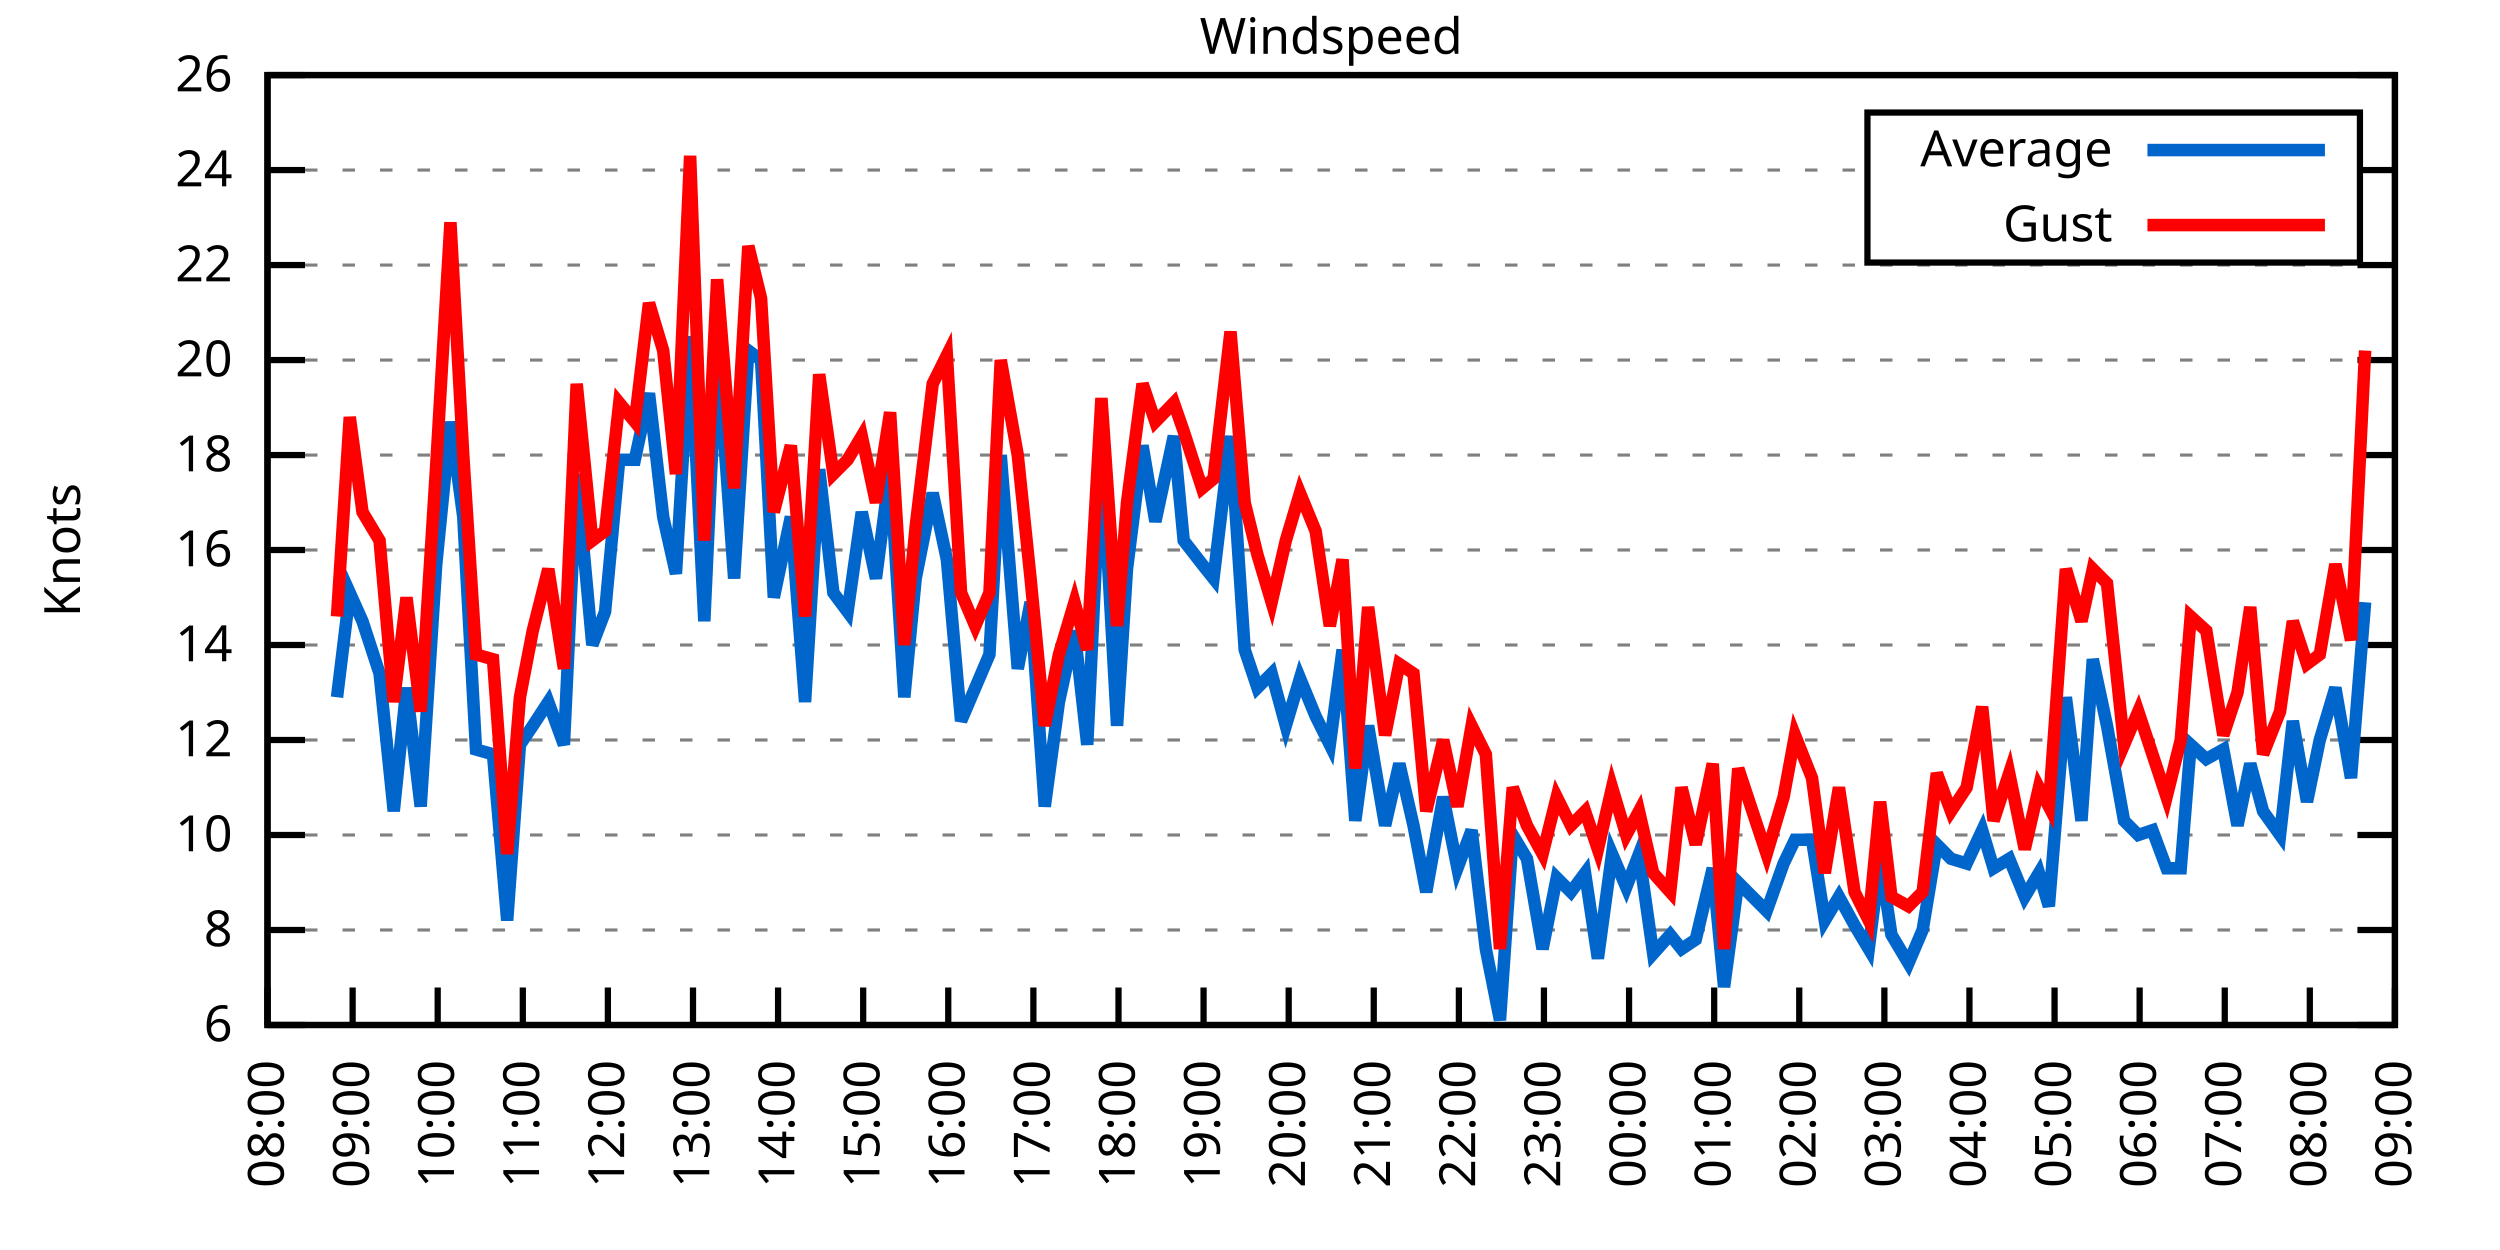
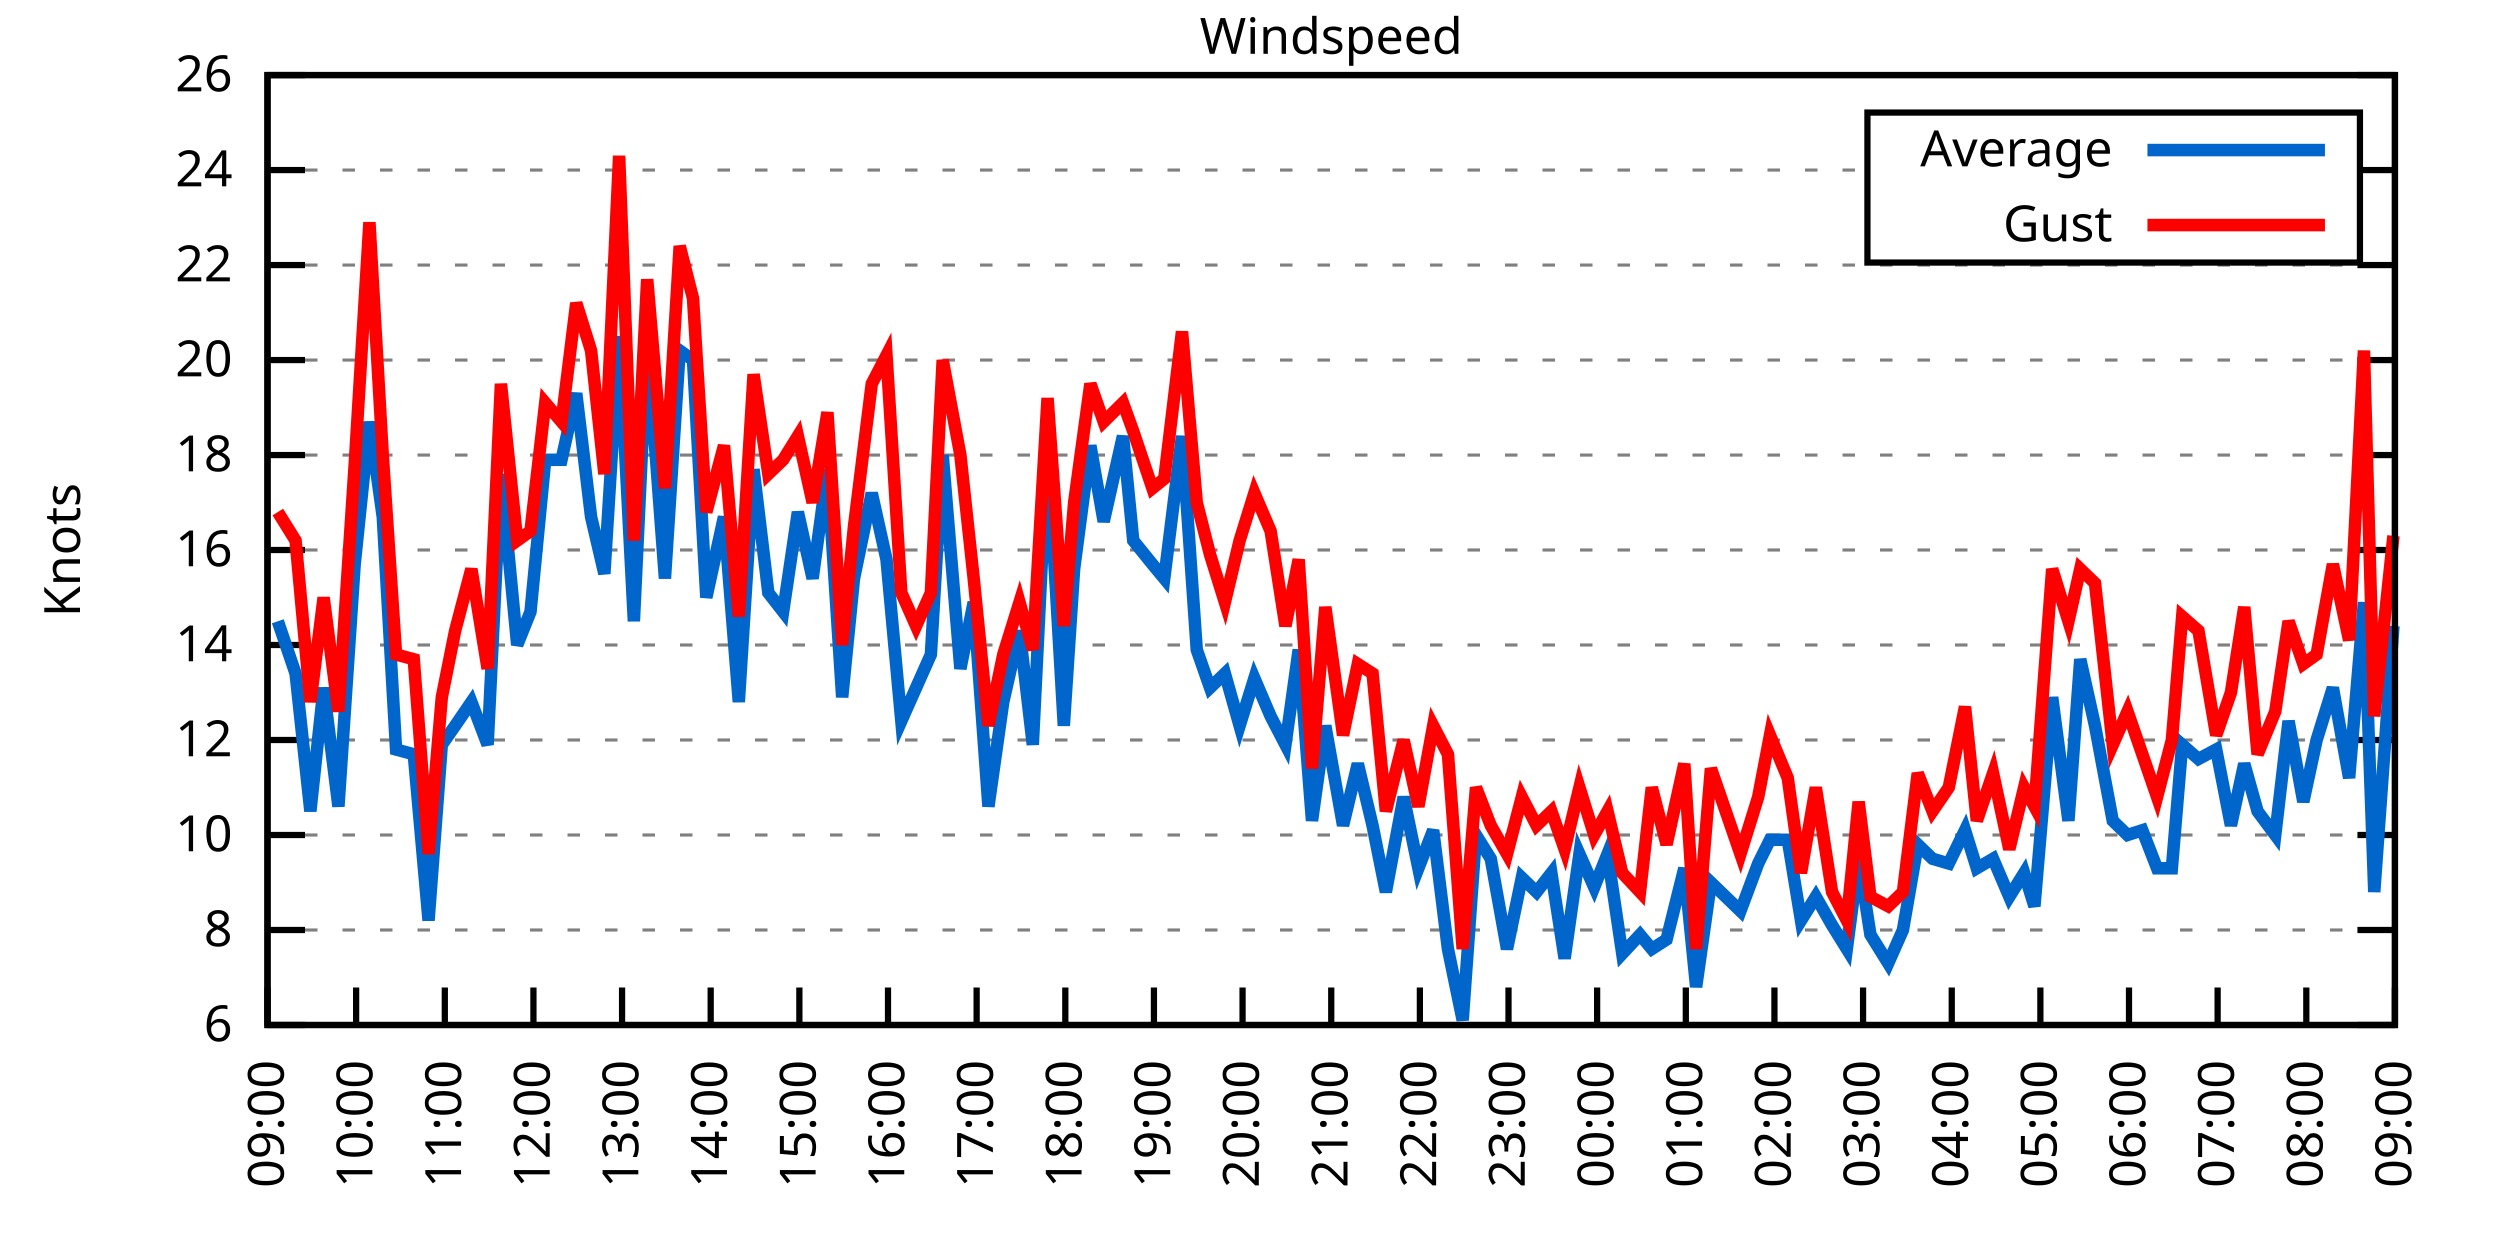
<svg xmlns="http://www.w3.org/2000/svg" xmlns:xlink="http://www.w3.org/1999/xlink" width="400" height="200" viewBox="0 0 400 200">
  <g id="gnuplot_canvas">
    <rect x="0" y="0" width="400" height="200" fill="none" />
    <defs>
      <circle id="gpDot" r="0.5" stroke-width="0.5" stroke="currentColor" />
      <path id="gpPt0" stroke-width="0.333" stroke="currentColor" d="M-1,0 h2 M0,-1 v2" />
      <path id="gpPt1" stroke-width="0.333" stroke="currentColor" d="M-1,-1 L1,1 M1,-1 L-1,1" />
      <path id="gpPt2" stroke-width="0.333" stroke="currentColor" d="M-1,0 L1,0 M0,-1 L0,1 M-1,-1 L1,1 M-1,1 L1,-1" />
      <rect id="gpPt3" stroke-width="0.333" stroke="currentColor" x="-1" y="-1" width="2" height="2" />
      <rect id="gpPt4" stroke-width="0.333" stroke="currentColor" fill="currentColor" x="-1" y="-1" width="2" height="2" />
      <circle id="gpPt5" stroke-width="0.333" stroke="currentColor" cx="0" cy="0" r="1" />
      <use xlink:href="#gpPt5" id="gpPt6" fill="currentColor" stroke="none" />
      <path id="gpPt7" stroke-width="0.333" stroke="currentColor" d="M0,-1.33 L-1.33,0.67 L1.33,0.67 z" />
      <use xlink:href="#gpPt7" id="gpPt8" fill="currentColor" stroke="none" />
      <use xlink:href="#gpPt7" id="gpPt9" stroke="currentColor" transform="rotate(180)" />
      <use xlink:href="#gpPt9" id="gpPt10" fill="currentColor" stroke="none" />
      <use xlink:href="#gpPt3" id="gpPt11" stroke="currentColor" transform="rotate(45)" />
      <use xlink:href="#gpPt11" id="gpPt12" fill="currentColor" stroke="none" />
      <path id="gpPt13" stroke-width="0.333" stroke="currentColor" d="M0,1.330 L1.265,0.411 L0.782,-1.067 L-0.782,-1.076 L-1.265,0.411 z" />
      <use xlink:href="#gpPt13" id="gpPt14" fill="currentColor" stroke="none" />
      <filter id="textbox" filterUnits="objectBoundingBox" x="0" y="0" height="1" width="1">
        <feFlood flood-color="white" flood-opacity="1" result="bgnd" />
        <feComposite in="SourceGraphic" in2="bgnd" operator="atop" />
      </filter>
      <filter id="greybox" filterUnits="objectBoundingBox" x="0" y="0" height="1" width="1">
        <feFlood flood-color="lightgrey" flood-opacity="1" result="grey" />
        <feComposite in="SourceGraphic" in2="grey" operator="atop" />
      </filter>
    </defs>
    <g fill="none" color="white" stroke="currentColor" stroke-width="1.00" stroke-linecap="butt" stroke-linejoin="miter">
</g>
    <g fill="none" color="black" stroke="currentColor" stroke-width="1.00" stroke-linecap="butt" stroke-linejoin="miter">
      <g stroke="none" shape-rendering="crispEdges">
        <polygon fill="rgb(255, 255, 255)" points="42.80,164.00 383.18,164.00 383.18,12.02 42.80,12.02 " />
      </g>
    </g>
    <g fill="none" color="black" stroke="currentColor" stroke-width="1.00" stroke-linecap="butt" stroke-linejoin="miter">
</g>
    <g fill="none" color="black" stroke="black" stroke-width="0.50" stroke-linecap="butt" stroke-linejoin="miter">
</g>
    <g fill="none" color="gray" stroke="currentColor" stroke-width="0.50" stroke-linecap="butt" stroke-linejoin="miter">
      <path stroke="gray" stroke-dasharray="2,4" class="gridline" d="M42.80,164.00 L383.19,164.00  " />
    </g>
    <g fill="none" color="gray" stroke="gray" stroke-width="1.00" stroke-linecap="butt" stroke-linejoin="miter">
</g>
    <g fill="none" color="black" stroke="currentColor" stroke-width="1.00" stroke-linecap="butt" stroke-linejoin="miter">
      <path stroke="black" d="M42.80,164.00 L48.80,164.00 M383.19,164.00 L377.19,164.00  " />
      <g transform="translate(37.20,166.60)" stroke="none" fill="black" font-family="Sans" font-size="8.00" text-anchor="end">
        <text>
          <tspan font-family="Sans"> 6</tspan>
        </text>
      </g>
    </g>
    <g fill="none" color="black" stroke="currentColor" stroke-width="1.00" stroke-linecap="butt" stroke-linejoin="miter">
</g>
    <g fill="none" color="black" stroke="black" stroke-width="0.50" stroke-linecap="butt" stroke-linejoin="miter">
</g>
    <g fill="none" color="gray" stroke="currentColor" stroke-width="0.50" stroke-linecap="butt" stroke-linejoin="miter">
      <path stroke="gray" stroke-dasharray="2,4" class="gridline" d="M42.80,148.80 L383.19,148.80  " />
    </g>
    <g fill="none" color="gray" stroke="gray" stroke-width="1.00" stroke-linecap="butt" stroke-linejoin="miter">
</g>
    <g fill="none" color="black" stroke="currentColor" stroke-width="1.00" stroke-linecap="butt" stroke-linejoin="miter">
      <path stroke="black" d="M42.80,148.80 L48.80,148.80 M383.19,148.80 L377.19,148.80  " />
      <g transform="translate(37.20,151.40)" stroke="none" fill="black" font-family="Sans" font-size="8.00" text-anchor="end">
        <text>
          <tspan font-family="Sans"> 8</tspan>
        </text>
      </g>
    </g>
    <g fill="none" color="black" stroke="currentColor" stroke-width="1.00" stroke-linecap="butt" stroke-linejoin="miter">
</g>
    <g fill="none" color="black" stroke="black" stroke-width="0.50" stroke-linecap="butt" stroke-linejoin="miter">
</g>
    <g fill="none" color="gray" stroke="currentColor" stroke-width="0.50" stroke-linecap="butt" stroke-linejoin="miter">
      <path stroke="gray" stroke-dasharray="2,4" class="gridline" d="M42.80,133.60 L383.19,133.60  " />
    </g>
    <g fill="none" color="gray" stroke="gray" stroke-width="1.00" stroke-linecap="butt" stroke-linejoin="miter">
</g>
    <g fill="none" color="black" stroke="currentColor" stroke-width="1.00" stroke-linecap="butt" stroke-linejoin="miter">
      <path stroke="black" d="M42.80,133.60 L48.80,133.60 M383.19,133.60 L377.19,133.60  " />
      <g transform="translate(37.20,136.20)" stroke="none" fill="black" font-family="Sans" font-size="8.00" text-anchor="end">
        <text>
          <tspan font-family="Sans"> 10</tspan>
        </text>
      </g>
    </g>
    <g fill="none" color="black" stroke="currentColor" stroke-width="1.00" stroke-linecap="butt" stroke-linejoin="miter">
</g>
    <g fill="none" color="black" stroke="black" stroke-width="0.50" stroke-linecap="butt" stroke-linejoin="miter">
</g>
    <g fill="none" color="gray" stroke="currentColor" stroke-width="0.50" stroke-linecap="butt" stroke-linejoin="miter">
      <path stroke="gray" stroke-dasharray="2,4" class="gridline" d="M42.80,118.40 L383.19,118.40  " />
    </g>
    <g fill="none" color="gray" stroke="gray" stroke-width="1.00" stroke-linecap="butt" stroke-linejoin="miter">
</g>
    <g fill="none" color="black" stroke="currentColor" stroke-width="1.00" stroke-linecap="butt" stroke-linejoin="miter">
      <path stroke="black" d="M42.80,118.40 L48.80,118.40 M383.19,118.40 L377.19,118.40  " />
      <g transform="translate(37.20,121.00)" stroke="none" fill="black" font-family="Sans" font-size="8.00" text-anchor="end">
        <text>
          <tspan font-family="Sans"> 12</tspan>
        </text>
      </g>
    </g>
    <g fill="none" color="black" stroke="currentColor" stroke-width="1.00" stroke-linecap="butt" stroke-linejoin="miter">
</g>
    <g fill="none" color="black" stroke="black" stroke-width="0.50" stroke-linecap="butt" stroke-linejoin="miter">
</g>
    <g fill="none" color="gray" stroke="currentColor" stroke-width="0.50" stroke-linecap="butt" stroke-linejoin="miter">
      <path stroke="gray" stroke-dasharray="2,4" class="gridline" d="M42.80,103.20 L383.19,103.20  " />
    </g>
    <g fill="none" color="gray" stroke="gray" stroke-width="1.00" stroke-linecap="butt" stroke-linejoin="miter">
</g>
    <g fill="none" color="black" stroke="currentColor" stroke-width="1.00" stroke-linecap="butt" stroke-linejoin="miter">
      <path stroke="black" d="M42.80,103.20 L48.80,103.20 M383.19,103.20 L377.19,103.20  " />
      <g transform="translate(37.20,105.80)" stroke="none" fill="black" font-family="Sans" font-size="8.00" text-anchor="end">
        <text>
          <tspan font-family="Sans"> 14</tspan>
        </text>
      </g>
    </g>
    <g fill="none" color="black" stroke="currentColor" stroke-width="1.00" stroke-linecap="butt" stroke-linejoin="miter">
</g>
    <g fill="none" color="black" stroke="black" stroke-width="0.50" stroke-linecap="butt" stroke-linejoin="miter">
</g>
    <g fill="none" color="gray" stroke="currentColor" stroke-width="0.50" stroke-linecap="butt" stroke-linejoin="miter">
      <path stroke="gray" stroke-dasharray="2,4" class="gridline" d="M42.80,88.00 L383.19,88.00  " />
    </g>
    <g fill="none" color="gray" stroke="gray" stroke-width="1.00" stroke-linecap="butt" stroke-linejoin="miter">
</g>
    <g fill="none" color="black" stroke="currentColor" stroke-width="1.00" stroke-linecap="butt" stroke-linejoin="miter">
      <path stroke="black" d="M42.80,88.00 L48.80,88.00 M383.19,88.00 L377.19,88.00  " />
      <g transform="translate(37.20,90.60)" stroke="none" fill="black" font-family="Sans" font-size="8.00" text-anchor="end">
        <text>
          <tspan font-family="Sans"> 16</tspan>
        </text>
      </g>
    </g>
    <g fill="none" color="black" stroke="currentColor" stroke-width="1.00" stroke-linecap="butt" stroke-linejoin="miter">
</g>
    <g fill="none" color="black" stroke="black" stroke-width="0.50" stroke-linecap="butt" stroke-linejoin="miter">
</g>
    <g fill="none" color="gray" stroke="currentColor" stroke-width="0.50" stroke-linecap="butt" stroke-linejoin="miter">
      <path stroke="gray" stroke-dasharray="2,4" class="gridline" d="M42.80,72.81 L383.19,72.81  " />
    </g>
    <g fill="none" color="gray" stroke="gray" stroke-width="1.00" stroke-linecap="butt" stroke-linejoin="miter">
</g>
    <g fill="none" color="black" stroke="currentColor" stroke-width="1.00" stroke-linecap="butt" stroke-linejoin="miter">
      <path stroke="black" d="M42.80,72.81 L48.80,72.81 M383.19,72.81 L377.19,72.81  " />
      <g transform="translate(37.20,75.41)" stroke="none" fill="black" font-family="Sans" font-size="8.00" text-anchor="end">
        <text>
          <tspan font-family="Sans"> 18</tspan>
        </text>
      </g>
    </g>
    <g fill="none" color="black" stroke="currentColor" stroke-width="1.00" stroke-linecap="butt" stroke-linejoin="miter">
</g>
    <g fill="none" color="black" stroke="black" stroke-width="0.50" stroke-linecap="butt" stroke-linejoin="miter">
</g>
    <g fill="none" color="gray" stroke="currentColor" stroke-width="0.50" stroke-linecap="butt" stroke-linejoin="miter">
      <path stroke="gray" stroke-dasharray="2,4" class="gridline" d="M42.80,57.61 L383.19,57.61  " />
    </g>
    <g fill="none" color="gray" stroke="gray" stroke-width="1.00" stroke-linecap="butt" stroke-linejoin="miter">
</g>
    <g fill="none" color="black" stroke="currentColor" stroke-width="1.00" stroke-linecap="butt" stroke-linejoin="miter">
      <path stroke="black" d="M42.80,57.61 L48.80,57.61 M383.19,57.61 L377.19,57.61  " />
      <g transform="translate(37.20,60.21)" stroke="none" fill="black" font-family="Sans" font-size="8.00" text-anchor="end">
        <text>
          <tspan font-family="Sans"> 20</tspan>
        </text>
      </g>
    </g>
    <g fill="none" color="black" stroke="currentColor" stroke-width="1.00" stroke-linecap="butt" stroke-linejoin="miter">
</g>
    <g fill="none" color="black" stroke="black" stroke-width="0.50" stroke-linecap="butt" stroke-linejoin="miter">
</g>
    <g fill="none" color="gray" stroke="currentColor" stroke-width="0.50" stroke-linecap="butt" stroke-linejoin="miter">
      <path stroke="gray" stroke-dasharray="2,4" class="gridline" d="M42.80,42.41 L383.19,42.41  " />
    </g>
    <g fill="none" color="gray" stroke="gray" stroke-width="1.00" stroke-linecap="butt" stroke-linejoin="miter">
</g>
    <g fill="none" color="black" stroke="currentColor" stroke-width="1.00" stroke-linecap="butt" stroke-linejoin="miter">
      <path stroke="black" d="M42.80,42.41 L48.80,42.41 M383.19,42.41 L377.19,42.41  " />
      <g transform="translate(37.20,45.01)" stroke="none" fill="black" font-family="Sans" font-size="8.00" text-anchor="end">
        <text>
          <tspan font-family="Sans"> 22</tspan>
        </text>
      </g>
    </g>
    <g fill="none" color="black" stroke="currentColor" stroke-width="1.00" stroke-linecap="butt" stroke-linejoin="miter">
</g>
    <g fill="none" color="black" stroke="black" stroke-width="0.50" stroke-linecap="butt" stroke-linejoin="miter">
</g>
    <g fill="none" color="gray" stroke="currentColor" stroke-width="0.50" stroke-linecap="butt" stroke-linejoin="miter">
      <path stroke="gray" stroke-dasharray="2,4" class="gridline" d="M42.80,27.21 L298.79,27.21 M377.59,27.21 L383.19,27.21  " />
    </g>
    <g fill="none" color="gray" stroke="gray" stroke-width="1.00" stroke-linecap="butt" stroke-linejoin="miter">
</g>
    <g fill="none" color="black" stroke="currentColor" stroke-width="1.00" stroke-linecap="butt" stroke-linejoin="miter">
      <path stroke="black" d="M42.80,27.21 L48.80,27.21 M383.19,27.21 L377.19,27.21  " />
      <g transform="translate(37.20,29.81)" stroke="none" fill="black" font-family="Sans" font-size="8.00" text-anchor="end">
        <text>
          <tspan font-family="Sans"> 24</tspan>
        </text>
      </g>
    </g>
    <g fill="none" color="black" stroke="currentColor" stroke-width="1.00" stroke-linecap="butt" stroke-linejoin="miter">
</g>
    <g fill="none" color="black" stroke="black" stroke-width="0.50" stroke-linecap="butt" stroke-linejoin="miter">
</g>
    <g fill="none" color="gray" stroke="currentColor" stroke-width="0.50" stroke-linecap="butt" stroke-linejoin="miter">
      <path stroke="gray" stroke-dasharray="2,4" class="gridline" d="M42.80,12.01 L383.19,12.01  " />
    </g>
    <g fill="none" color="gray" stroke="gray" stroke-width="1.00" stroke-linecap="butt" stroke-linejoin="miter">
</g>
    <g fill="none" color="black" stroke="currentColor" stroke-width="1.00" stroke-linecap="butt" stroke-linejoin="miter">
      <path stroke="black" d="M42.80,12.01 L48.80,12.01 M383.19,12.01 L377.19,12.01  " />
      <g transform="translate(37.20,14.61)" stroke="none" fill="black" font-family="Sans" font-size="8.00" text-anchor="end">
        <text>
          <tspan font-family="Sans"> 26</tspan>
        </text>
      </g>
    </g>
    <g fill="none" color="black" stroke="currentColor" stroke-width="1.00" stroke-linecap="butt" stroke-linejoin="miter">
      <path stroke="black" d="M42.80,164.00 L42.80,158.00  " />
      <g transform="translate(45.40,169.60) rotate(270.00)" stroke="none" fill="black" font-family="Sans" font-size="8.00" text-anchor="end">
        <text>
-           <tspan font-family="Sans">08:00</tspan>
-         </text>
-       </g>
-     </g>
-     <g fill="none" color="black" stroke="currentColor" stroke-width="1.00" stroke-linecap="butt" stroke-linejoin="miter">
-       <path stroke="black" d="M56.42,164.00 L56.42,158.00  " />
-       <g transform="translate(59.02,169.60) rotate(270.00)" stroke="none" fill="black" font-family="Sans" font-size="8.00" text-anchor="end">
-         <text>
          <tspan font-family="Sans">09:00</tspan>
        </text>
      </g>
    </g>
    <g fill="none" color="black" stroke="currentColor" stroke-width="1.00" stroke-linecap="butt" stroke-linejoin="miter">
-       <path stroke="black" d="M70.03,164.00 L70.03,158.00  " />
-       <g transform="translate(72.63,169.60) rotate(270.00)" stroke="none" fill="black" font-family="Sans" font-size="8.00" text-anchor="end">
+       <path stroke="black" d="M56.98,164.00 L56.98,158.00  " />
+       <g transform="translate(59.58,169.60) rotate(270.00)" stroke="none" fill="black" font-family="Sans" font-size="8.00" text-anchor="end">
        <text>
          <tspan font-family="Sans">10:00</tspan>
        </text>
      </g>
    </g>
    <g fill="none" color="black" stroke="currentColor" stroke-width="1.00" stroke-linecap="butt" stroke-linejoin="miter">
-       <path stroke="black" d="M83.65,164.00 L83.65,158.00  " />
-       <g transform="translate(86.25,169.60) rotate(270.00)" stroke="none" fill="black" font-family="Sans" font-size="8.00" text-anchor="end">
+       <path stroke="black" d="M71.17,164.00 L71.17,158.00  " />
+       <g transform="translate(73.77,169.60) rotate(270.00)" stroke="none" fill="black" font-family="Sans" font-size="8.00" text-anchor="end">
        <text>
          <tspan font-family="Sans">11:00</tspan>
        </text>
      </g>
    </g>
    <g fill="none" color="black" stroke="currentColor" stroke-width="1.00" stroke-linecap="butt" stroke-linejoin="miter">
-       <path stroke="black" d="M97.26,164.00 L97.26,158.00  " />
-       <g transform="translate(99.86,169.60) rotate(270.00)" stroke="none" fill="black" font-family="Sans" font-size="8.00" text-anchor="end">
+       <path stroke="black" d="M85.35,164.00 L85.35,158.00  " />
+       <g transform="translate(87.95,169.60) rotate(270.00)" stroke="none" fill="black" font-family="Sans" font-size="8.00" text-anchor="end">
        <text>
          <tspan font-family="Sans">12:00</tspan>
        </text>
      </g>
    </g>
    <g fill="none" color="black" stroke="currentColor" stroke-width="1.00" stroke-linecap="butt" stroke-linejoin="miter">
-       <path stroke="black" d="M110.88,164.00 L110.88,158.00  " />
-       <g transform="translate(113.48,169.60) rotate(270.00)" stroke="none" fill="black" font-family="Sans" font-size="8.00" text-anchor="end">
+       <path stroke="black" d="M99.53,164.00 L99.53,158.00  " />
+       <g transform="translate(102.13,169.60) rotate(270.00)" stroke="none" fill="black" font-family="Sans" font-size="8.00" text-anchor="end">
        <text>
          <tspan font-family="Sans">13:00</tspan>
        </text>
      </g>
    </g>
    <g fill="none" color="black" stroke="currentColor" stroke-width="1.00" stroke-linecap="butt" stroke-linejoin="miter">
-       <path stroke="black" d="M124.49,164.00 L124.49,158.00  " />
-       <g transform="translate(127.09,169.60) rotate(270.00)" stroke="none" fill="black" font-family="Sans" font-size="8.00" text-anchor="end">
+       <path stroke="black" d="M113.71,164.00 L113.71,158.00  " />
+       <g transform="translate(116.31,169.60) rotate(270.00)" stroke="none" fill="black" font-family="Sans" font-size="8.00" text-anchor="end">
        <text>
          <tspan font-family="Sans">14:00</tspan>
        </text>
      </g>
    </g>
    <g fill="none" color="black" stroke="currentColor" stroke-width="1.00" stroke-linecap="butt" stroke-linejoin="miter">
-       <path stroke="black" d="M138.11,164.00 L138.11,158.00  " />
-       <g transform="translate(140.71,169.60) rotate(270.00)" stroke="none" fill="black" font-family="Sans" font-size="8.00" text-anchor="end">
+       <path stroke="black" d="M127.90,164.00 L127.90,158.00  " />
+       <g transform="translate(130.50,169.60) rotate(270.00)" stroke="none" fill="black" font-family="Sans" font-size="8.00" text-anchor="end">
        <text>
          <tspan font-family="Sans">15:00</tspan>
        </text>
      </g>
    </g>
    <g fill="none" color="black" stroke="currentColor" stroke-width="1.00" stroke-linecap="butt" stroke-linejoin="miter">
-       <path stroke="black" d="M151.72,164.00 L151.72,158.00  " />
-       <g transform="translate(154.32,169.60) rotate(270.00)" stroke="none" fill="black" font-family="Sans" font-size="8.00" text-anchor="end">
+       <path stroke="black" d="M142.08,164.00 L142.08,158.00  " />
+       <g transform="translate(144.68,169.60) rotate(270.00)" stroke="none" fill="black" font-family="Sans" font-size="8.00" text-anchor="end">
        <text>
          <tspan font-family="Sans">16:00</tspan>
        </text>
      </g>
    </g>
    <g fill="none" color="black" stroke="currentColor" stroke-width="1.00" stroke-linecap="butt" stroke-linejoin="miter">
-       <path stroke="black" d="M165.34,164.00 L165.34,158.00  " />
-       <g transform="translate(167.94,169.60) rotate(270.00)" stroke="none" fill="black" font-family="Sans" font-size="8.00" text-anchor="end">
+       <path stroke="black" d="M156.26,164.00 L156.26,158.00  " />
+       <g transform="translate(158.86,169.60) rotate(270.00)" stroke="none" fill="black" font-family="Sans" font-size="8.00" text-anchor="end">
        <text>
          <tspan font-family="Sans">17:00</tspan>
        </text>
      </g>
    </g>
    <g fill="none" color="black" stroke="currentColor" stroke-width="1.00" stroke-linecap="butt" stroke-linejoin="miter">
-       <path stroke="black" d="M178.96,164.00 L178.96,158.00  " />
-       <g transform="translate(181.56,169.60) rotate(270.00)" stroke="none" fill="black" font-family="Sans" font-size="8.00" text-anchor="end">
+       <path stroke="black" d="M170.45,164.00 L170.45,158.00  " />
+       <g transform="translate(173.05,169.60) rotate(270.00)" stroke="none" fill="black" font-family="Sans" font-size="8.00" text-anchor="end">
        <text>
          <tspan font-family="Sans">18:00</tspan>
        </text>
      </g>
    </g>
    <g fill="none" color="black" stroke="currentColor" stroke-width="1.00" stroke-linecap="butt" stroke-linejoin="miter">
-       <path stroke="black" d="M192.57,164.00 L192.57,158.00  " />
-       <g transform="translate(195.17,169.60) rotate(270.00)" stroke="none" fill="black" font-family="Sans" font-size="8.00" text-anchor="end">
+       <path stroke="black" d="M184.63,164.00 L184.63,158.00  " />
+       <g transform="translate(187.23,169.60) rotate(270.00)" stroke="none" fill="black" font-family="Sans" font-size="8.00" text-anchor="end">
        <text>
          <tspan font-family="Sans">19:00</tspan>
        </text>
      </g>
    </g>
    <g fill="none" color="black" stroke="currentColor" stroke-width="1.00" stroke-linecap="butt" stroke-linejoin="miter">
-       <path stroke="black" d="M206.19,164.00 L206.19,158.00  " />
-       <g transform="translate(208.79,169.60) rotate(270.00)" stroke="none" fill="black" font-family="Sans" font-size="8.00" text-anchor="end">
+       <path stroke="black" d="M198.81,164.00 L198.81,158.00  " />
+       <g transform="translate(201.41,169.60) rotate(270.00)" stroke="none" fill="black" font-family="Sans" font-size="8.00" text-anchor="end">
        <text>
          <tspan font-family="Sans">20:00</tspan>
        </text>
      </g>
    </g>
    <g fill="none" color="black" stroke="currentColor" stroke-width="1.00" stroke-linecap="butt" stroke-linejoin="miter">
-       <path stroke="black" d="M219.80,164.00 L219.80,158.00  " />
-       <g transform="translate(222.40,169.60) rotate(270.00)" stroke="none" fill="black" font-family="Sans" font-size="8.00" text-anchor="end">
+       <path stroke="black" d="M213.00,164.00 L213.00,158.00  " />
+       <g transform="translate(215.60,169.60) rotate(270.00)" stroke="none" fill="black" font-family="Sans" font-size="8.00" text-anchor="end">
        <text>
          <tspan font-family="Sans">21:00</tspan>
        </text>
      </g>
    </g>
    <g fill="none" color="black" stroke="currentColor" stroke-width="1.00" stroke-linecap="butt" stroke-linejoin="miter">
-       <path stroke="black" d="M233.42,164.00 L233.42,158.00  " />
-       <g transform="translate(236.02,169.60) rotate(270.00)" stroke="none" fill="black" font-family="Sans" font-size="8.00" text-anchor="end">
+       <path stroke="black" d="M227.18,164.00 L227.18,158.00  " />
+       <g transform="translate(229.78,169.60) rotate(270.00)" stroke="none" fill="black" font-family="Sans" font-size="8.00" text-anchor="end">
        <text>
          <tspan font-family="Sans">22:00</tspan>
        </text>
      </g>
    </g>
    <g fill="none" color="black" stroke="currentColor" stroke-width="1.00" stroke-linecap="butt" stroke-linejoin="miter">
-       <path stroke="black" d="M247.03,164.00 L247.03,158.00  " />
-       <g transform="translate(249.63,169.60) rotate(270.00)" stroke="none" fill="black" font-family="Sans" font-size="8.00" text-anchor="end">
+       <path stroke="black" d="M241.36,164.00 L241.36,158.00  " />
+       <g transform="translate(243.96,169.60) rotate(270.00)" stroke="none" fill="black" font-family="Sans" font-size="8.00" text-anchor="end">
        <text>
          <tspan font-family="Sans">23:00</tspan>
        </text>
      </g>
    </g>
    <g fill="none" color="black" stroke="currentColor" stroke-width="1.00" stroke-linecap="butt" stroke-linejoin="miter">
-       <path stroke="black" d="M260.65,164.00 L260.65,158.00  " />
-       <g transform="translate(263.25,169.60) rotate(270.00)" stroke="none" fill="black" font-family="Sans" font-size="8.00" text-anchor="end">
+       <path stroke="black" d="M255.54,164.00 L255.54,158.00  " />
+       <g transform="translate(258.14,169.60) rotate(270.00)" stroke="none" fill="black" font-family="Sans" font-size="8.00" text-anchor="end">
        <text>
          <tspan font-family="Sans">00:00</tspan>
        </text>
      </g>
    </g>
    <g fill="none" color="black" stroke="currentColor" stroke-width="1.00" stroke-linecap="butt" stroke-linejoin="miter">
-       <path stroke="black" d="M274.27,164.00 L274.27,158.00  " />
-       <g transform="translate(276.87,169.60) rotate(270.00)" stroke="none" fill="black" font-family="Sans" font-size="8.00" text-anchor="end">
+       <path stroke="black" d="M269.73,164.00 L269.73,158.00  " />
+       <g transform="translate(272.33,169.60) rotate(270.00)" stroke="none" fill="black" font-family="Sans" font-size="8.00" text-anchor="end">
        <text>
          <tspan font-family="Sans">01:00</tspan>
        </text>
      </g>
    </g>
    <g fill="none" color="black" stroke="currentColor" stroke-width="1.00" stroke-linecap="butt" stroke-linejoin="miter">
-       <path stroke="black" d="M287.88,164.00 L287.88,158.00  " />
-       <g transform="translate(290.48,169.60) rotate(270.00)" stroke="none" fill="black" font-family="Sans" font-size="8.00" text-anchor="end">
+       <path stroke="black" d="M283.91,164.00 L283.91,158.00  " />
+       <g transform="translate(286.51,169.60) rotate(270.00)" stroke="none" fill="black" font-family="Sans" font-size="8.00" text-anchor="end">
        <text>
          <tspan font-family="Sans">02:00</tspan>
        </text>
      </g>
    </g>
    <g fill="none" color="black" stroke="currentColor" stroke-width="1.00" stroke-linecap="butt" stroke-linejoin="miter">
-       <path stroke="black" d="M301.50,164.00 L301.50,158.00  " />
-       <g transform="translate(304.10,169.60) rotate(270.00)" stroke="none" fill="black" font-family="Sans" font-size="8.00" text-anchor="end">
+       <path stroke="black" d="M298.09,164.00 L298.09,158.00  " />
+       <g transform="translate(300.69,169.60) rotate(270.00)" stroke="none" fill="black" font-family="Sans" font-size="8.00" text-anchor="end">
        <text>
          <tspan font-family="Sans">03:00</tspan>
        </text>
      </g>
    </g>
    <g fill="none" color="black" stroke="currentColor" stroke-width="1.00" stroke-linecap="butt" stroke-linejoin="miter">
-       <path stroke="black" d="M315.11,164.00 L315.11,158.00  " />
-       <g transform="translate(317.71,169.60) rotate(270.00)" stroke="none" fill="black" font-family="Sans" font-size="8.00" text-anchor="end">
+       <path stroke="black" d="M312.28,164.00 L312.28,158.00  " />
+       <g transform="translate(314.88,169.60) rotate(270.00)" stroke="none" fill="black" font-family="Sans" font-size="8.00" text-anchor="end">
        <text>
          <tspan font-family="Sans">04:00</tspan>
        </text>
      </g>
    </g>
    <g fill="none" color="black" stroke="currentColor" stroke-width="1.00" stroke-linecap="butt" stroke-linejoin="miter">
-       <path stroke="black" d="M328.73,164.00 L328.73,158.00  " />
-       <g transform="translate(331.33,169.60) rotate(270.00)" stroke="none" fill="black" font-family="Sans" font-size="8.00" text-anchor="end">
+       <path stroke="black" d="M326.46,164.00 L326.46,158.00  " />
+       <g transform="translate(329.06,169.60) rotate(270.00)" stroke="none" fill="black" font-family="Sans" font-size="8.00" text-anchor="end">
        <text>
          <tspan font-family="Sans">05:00</tspan>
        </text>
      </g>
    </g>
    <g fill="none" color="black" stroke="currentColor" stroke-width="1.00" stroke-linecap="butt" stroke-linejoin="miter">
-       <path stroke="black" d="M342.34,164.00 L342.34,158.00  " />
-       <g transform="translate(344.94,169.60) rotate(270.00)" stroke="none" fill="black" font-family="Sans" font-size="8.00" text-anchor="end">
+       <path stroke="black" d="M340.64,164.00 L340.64,158.00  " />
+       <g transform="translate(343.24,169.60) rotate(270.00)" stroke="none" fill="black" font-family="Sans" font-size="8.00" text-anchor="end">
        <text>
          <tspan font-family="Sans">06:00</tspan>
        </text>
      </g>
    </g>
    <g fill="none" color="black" stroke="currentColor" stroke-width="1.00" stroke-linecap="butt" stroke-linejoin="miter">
-       <path stroke="black" d="M355.96,164.00 L355.96,158.00  " />
-       <g transform="translate(358.56,169.60) rotate(270.00)" stroke="none" fill="black" font-family="Sans" font-size="8.00" text-anchor="end">
+       <path stroke="black" d="M354.82,164.00 L354.82,158.00  " />
+       <g transform="translate(357.42,169.60) rotate(270.00)" stroke="none" fill="black" font-family="Sans" font-size="8.00" text-anchor="end">
        <text>
          <tspan font-family="Sans">07:00</tspan>
        </text>
      </g>
    </g>
    <g fill="none" color="black" stroke="currentColor" stroke-width="1.00" stroke-linecap="butt" stroke-linejoin="miter">
-       <path stroke="black" d="M369.57,164.00 L369.57,158.00  " />
-       <g transform="translate(372.17,169.60) rotate(270.00)" stroke="none" fill="black" font-family="Sans" font-size="8.00" text-anchor="end">
+       <path stroke="black" d="M369.01,164.00 L369.01,158.00  " />
+       <g transform="translate(371.61,169.60) rotate(270.00)" stroke="none" fill="black" font-family="Sans" font-size="8.00" text-anchor="end">
        <text>
          <tspan font-family="Sans">08:00</tspan>
        </text>
      </g>
    </g>
    <g fill="none" color="black" stroke="currentColor" stroke-width="1.00" stroke-linecap="butt" stroke-linejoin="miter">
      <path stroke="black" d="M383.19,164.00 L383.19,158.00  " />
      <g transform="translate(385.79,169.60) rotate(270.00)" stroke="none" fill="black" font-family="Sans" font-size="8.00" text-anchor="end">
        <text>
          <tspan font-family="Sans">09:00</tspan>
        </text>
      </g>
    </g>
    <g fill="none" color="black" stroke="currentColor" stroke-width="1.00" stroke-linecap="butt" stroke-linejoin="miter">
</g>
    <g fill="none" color="black" stroke="currentColor" stroke-width="1.00" stroke-linecap="butt" stroke-linejoin="miter">
      <path stroke="black" d="M42.80,12.01 L42.80,164.00 L383.19,164.00 L383.19,12.01 L42.80,12.01 Z  " />
    </g>
    <g fill="none" color="black" stroke="currentColor" stroke-width="1.00" stroke-linecap="butt" stroke-linejoin="miter">
</g>
    <g fill="none" color="black" stroke="currentColor" stroke-width="1.00" stroke-linecap="butt" stroke-linejoin="miter">
      <path stroke="black" d="M298.79,42.01 L298.79,18.01 L377.59,18.01 L377.59,42.01 L298.79,42.01 Z  " />
    </g>
    <g id="Windspeed_plot_1">
      <g fill="none" color="white" stroke="black" stroke-width="2.00" stroke-linecap="butt" stroke-linejoin="miter">
</g>
      <g fill="none" color="black" stroke="currentColor" stroke-width="2.00" stroke-linecap="butt" stroke-linejoin="miter">
        <g transform="translate(337.99,26.61)" stroke="none" fill="black" font-family="Sans" font-size="8.00" text-anchor="end">
          <text>
            <tspan font-family="Sans">Average</tspan>
          </text>
        </g>
      </g>
      <g fill="none" color="black" stroke="currentColor" stroke-width="2.00" stroke-linecap="butt" stroke-linejoin="miter">
-         <path stroke="rgb(  0, 102, 204)" d="M343.59,24.01 L371.99,24.01 M53.92,111.56 L55.96,94.84 L58.00,99.40 L60.73,107.76 L63.00,129.80 L65.04,110.04   L67.31,129.04 L69.80,90.28 L72.07,67.49 L74.12,82.69 L76.16,119.92 L78.88,120.68 L81.15,147.28 L83.19,119.16   L85.24,116.12 L87.73,112.32 L90.23,119.16 L92.27,75.85 L94.77,103.20 L96.81,97.88 L99.08,73.57 L101.57,73.57   L103.84,62.93 L106.11,82.69 L108.15,91.80 L110.42,53.81 L112.69,99.40 L114.74,54.57 L117.46,92.56 L119.73,56.09   L121.77,57.61 L123.81,95.60 L126.54,82.69 L128.81,112.32 L131.07,75.09 L133.34,94.84 L135.61,97.88 L137.88,81.93   L140.15,92.56 L142.42,75.09 L144.69,111.56 L146.51,92.56 L149.23,78.89 L151.50,89.52 L153.77,115.36 L156.04,110.04   L158.31,104.72 L160.12,72.81 L162.84,107.00 L164.89,96.36 L167.16,129.04 L169.43,112.32 L171.92,100.92 L173.96,119.16   L176.23,71.29 L178.73,116.12 L180.32,91.04 L182.81,71.29 L184.86,83.45 L187.81,69.77 L189.39,86.49 L192.34,90.28   L194.16,92.56 L196.88,69.77 L199.15,103.96 L201.19,110.04 L203.46,107.76 L205.73,116.12 L208.00,108.52 L210.50,114.60   L212.77,119.16 L214.81,103.96 L216.85,131.32 L218.90,116.12 L221.62,132.08 L223.89,122.20 L226.16,132.08 L228.20,142.72   L230.92,127.52 L233.19,138.92 L235.46,132.84 L237.73,151.84 L240.00,163.24 L242.04,133.60 L244.31,137.40 L246.81,151.84   L249.08,140.44 L251.35,142.72 L253.61,139.68 L255.66,153.36 L257.93,136.64 L260.20,141.96 L262.24,136.64 L264.51,152.60   L267.23,149.56 L269.05,151.84 L271.32,150.32 L274.04,138.92 L275.85,157.92 L278.12,141.20 L282.66,145.76 L285.38,138.16   L287.20,134.36 L289.92,134.36 L291.97,147.28 L294.23,143.48 L296.73,148.04 L299.00,151.84 L300.82,137.40 L302.63,149.56   L305.35,154.12 L307.62,148.80 L309.89,135.12 L312.16,137.40 L314.66,138.16 L317.15,132.84 L318.97,138.92 L321.47,137.40   L323.96,143.48 L326.23,139.68 L327.82,145.00 L330.54,111.56 L333.04,131.32 L334.85,105.48 L337.12,116.12 L339.85,131.32   L342.12,133.60 L344.39,132.84 L346.65,138.92 L348.92,138.92 L350.51,119.16 L353.01,121.44 L355.73,119.92 L358.00,132.08   L360.04,122.20 L362.09,129.80 L364.81,133.60 L366.85,115.36 L369.12,128.28 L371.16,118.40 L373.66,110.04 L376.16,124.48   L378.42,96.36  " />
+         <path stroke="rgb(  0, 102, 204)" d="M343.59,24.01 L371.99,24.01 M44.45,99.40 L47.29,107.76 L49.66,129.80 L51.78,110.04 L54.15,129.04 L56.75,90.28   L59.11,67.49 L61.24,82.69 L63.37,119.92 L66.20,120.68 L68.57,147.28 L70.69,119.16 L72.82,116.12 L75.42,112.32   L78.02,119.16 L80.15,75.85 L82.75,103.20 L84.88,97.88 L87.24,73.57 L89.84,73.57 L92.20,62.93 L94.57,82.69   L96.70,91.80 L99.06,53.81 L101.42,99.40 L103.55,54.57 L106.39,92.56 L108.75,56.09 L110.88,57.61 L113.01,95.60   L115.84,82.69 L118.21,112.32 L120.57,75.09 L122.93,94.84 L125.30,97.88 L127.66,81.93 L130.02,92.56 L132.39,75.09   L134.75,111.56 L136.64,92.56 L139.48,78.89 L141.84,89.52 L144.21,115.36 L146.57,110.04 L148.94,104.72 L150.83,72.81   L153.66,107.00 L155.79,96.36 L158.15,129.04 L160.52,112.32 L163.12,100.92 L165.25,119.16 L167.61,71.29 L170.21,116.12   L171.86,91.04 L174.46,71.29 L176.59,83.45 L179.67,69.77 L181.32,86.49 L184.39,90.28 L186.28,92.56 L189.12,69.77   L191.48,103.96 L193.61,110.04 L195.98,107.76 L198.34,116.12 L200.70,108.52 L203.30,114.60 L205.67,119.16 L207.79,103.96   L209.92,131.32 L212.05,116.12 L214.89,132.08 L217.25,122.20 L219.61,132.08 L221.74,142.72 L224.58,127.52 L226.94,138.92   L229.31,132.84 L231.67,151.84 L234.03,163.24 L236.16,133.60 L238.52,137.40 L241.12,151.84 L243.49,140.44 L245.85,142.72   L248.22,139.68 L250.34,153.36 L252.71,136.64 L255.07,141.96 L257.20,136.64 L259.56,152.60 L262.40,149.56 L264.29,151.84   L266.65,150.32 L269.49,138.92 L271.38,157.92 L273.75,141.20 L278.47,145.76 L281.31,138.16 L283.20,134.36 L286.04,134.36   L288.16,147.28 L290.53,143.48 L293.13,148.04 L295.49,151.84 L297.38,137.40 L299.27,149.56 L302.11,154.12 L304.47,148.80   L306.84,135.12 L309.20,137.40 L311.80,138.16 L314.40,132.84 L316.29,138.92 L318.89,137.40 L321.49,143.48 L323.86,139.68   L325.51,145.00 L328.35,111.56 L330.95,131.32 L332.84,105.48 L335.20,116.12 L338.04,131.32 L340.40,133.60 L342.77,132.84   L345.13,138.92 L347.50,138.92 L349.15,119.16 L351.75,121.44 L354.59,119.92 L356.95,132.08 L359.08,122.20 L361.21,129.80   L364.04,133.60 L366.17,115.36 L368.53,128.28 L370.66,118.40 L373.26,110.04 L375.86,124.48 L378.23,96.36 L379.88,142.72   L382.95,100.16  " />
      </g>
    </g>
    <g id="Windspeed_plot_2">
      <g fill="none" color="black" stroke="currentColor" stroke-width="2.00" stroke-linecap="butt" stroke-linejoin="miter">
        <g transform="translate(337.99,38.61)" stroke="none" fill="black" font-family="Sans" font-size="8.00" text-anchor="end">
          <text>
            <tspan font-family="Sans">Gust</tspan>
          </text>
        </g>
      </g>
      <g fill="none" color="black" stroke="currentColor" stroke-width="2.00" stroke-linecap="butt" stroke-linejoin="miter">
-         <path stroke="rgb(255,   0,   0)" d="M343.59,36.01 L371.99,36.01 M53.92,98.64 L55.96,66.73 L58.00,81.93 L60.73,86.49 L63.00,112.32 L65.04,95.60   L67.31,113.84 L69.80,74.33 L72.07,35.57 L74.12,72.81 L76.16,104.72 L78.88,105.48 L81.15,136.64 L83.19,111.56   L85.24,100.92 L87.73,91.04 L90.23,107.00 L92.27,61.41 L94.77,86.49 L96.81,84.97 L99.08,64.45 L101.57,67.49   L103.84,48.49 L106.11,56.09 L108.15,75.85 L110.42,24.93 L112.69,86.49 L114.74,44.69 L117.46,78.13 L119.73,39.37   L121.77,47.73 L123.81,81.93 L126.54,71.29 L128.81,98.64 L131.07,59.89 L133.34,75.85 L135.61,73.57 L137.88,69.77   L140.15,80.41 L142.42,65.97 L144.69,103.20 L146.51,84.21 L149.23,61.41 L151.50,56.85 L153.77,94.84 L156.04,100.16   L158.31,94.84 L160.12,57.61 L162.84,72.81 L164.89,92.56 L167.16,116.12 L169.43,104.72 L171.92,96.36 L173.96,103.96   L176.23,63.69 L178.73,100.16 L180.32,80.41 L182.81,61.41 L184.86,67.49 L187.81,64.45 L189.39,69.01 L192.34,78.13   L194.16,76.61 L196.88,53.05 L199.15,80.41 L201.19,88.76 L203.46,96.36 L205.73,86.49 L208.00,78.89 L210.50,84.97   L212.77,100.16 L214.81,89.52 L216.85,122.96 L218.90,97.12 L221.62,117.64 L223.89,106.24 L226.16,107.76 L228.20,129.80   L230.92,118.40 L233.19,129.04 L235.46,116.12 L237.73,120.68 L240.00,151.84 L242.04,126.00 L244.31,132.08 L246.81,136.64   L249.08,127.52 L251.35,132.08 L253.61,129.80 L255.66,135.88 L257.93,126.00 L260.20,133.60 L262.24,129.80 L264.51,139.68   L267.23,142.72 L269.05,126.00 L271.32,135.12 L274.04,122.20 L275.85,151.84 L278.12,122.96 L282.66,136.64 L285.38,127.52   L287.20,117.64 L289.92,124.48 L291.97,139.68 L294.23,126.00 L296.73,142.72 L299.00,147.28 L300.82,128.28 L302.63,143.48   L305.35,145.00 L307.62,142.72 L309.89,123.72 L312.16,129.80 L314.66,126.00 L317.15,113.08 L318.97,131.32 L321.47,123.72   L323.96,135.88 L326.23,126.00 L327.82,129.04 L330.54,91.04 L333.04,99.40 L334.85,91.04 L337.12,93.32 L339.85,119.16   L342.12,113.84 L344.39,120.68 L346.65,127.52 L348.92,118.40 L350.51,98.64 L353.01,100.92 L355.73,117.64 L358.00,110.80   L360.04,97.12 L362.09,120.68 L364.81,113.84 L366.85,99.40 L369.12,106.24 L371.16,104.72 L373.66,90.28 L376.16,102.44   L378.42,56.09  " />
+         <path stroke="rgb(255,   0,   0)" d="M343.59,36.01 L371.99,36.01 M44.45,81.93 L47.29,86.49 L49.66,112.32 L51.78,95.60 L54.15,113.84 L56.75,74.33   L59.11,35.57 L61.24,72.81 L63.37,104.72 L66.20,105.48 L68.57,136.64 L70.69,111.56 L72.82,100.92 L75.42,91.04   L78.02,107.00 L80.15,61.41 L82.75,86.49 L84.88,84.97 L87.24,64.45 L89.84,67.49 L92.20,48.49 L94.57,56.09   L96.70,75.85 L99.06,24.93 L101.42,86.49 L103.55,44.69 L106.39,78.13 L108.75,39.37 L110.88,47.73 L113.01,81.93   L115.84,71.29 L118.21,98.64 L120.57,59.89 L122.93,75.85 L125.30,73.57 L127.66,69.77 L130.02,80.41 L132.39,65.97   L134.75,103.20 L136.64,84.21 L139.48,61.41 L141.84,56.85 L144.21,94.84 L146.57,100.16 L148.94,94.84 L150.83,57.61   L153.66,72.81 L155.79,92.56 L158.15,116.12 L160.52,104.72 L163.12,96.36 L165.25,103.96 L167.61,63.69 L170.21,100.16   L171.86,80.41 L174.46,61.41 L176.59,67.49 L179.67,64.45 L181.32,69.01 L184.39,78.13 L186.28,76.61 L189.12,53.05   L191.48,80.41 L193.61,88.76 L195.98,96.36 L198.34,86.49 L200.70,78.89 L203.30,84.97 L205.67,100.16 L207.79,89.52   L209.92,122.96 L212.05,97.12 L214.89,117.64 L217.25,106.24 L219.61,107.76 L221.74,129.80 L224.58,118.40 L226.94,129.04   L229.31,116.12 L231.67,120.68 L234.03,151.84 L236.16,126.00 L238.52,132.08 L241.12,136.64 L243.49,127.52 L245.85,132.08   L248.22,129.80 L250.34,135.88 L252.71,126.00 L255.07,133.60 L257.20,129.80 L259.56,139.68 L262.40,142.72 L264.29,126.00   L266.65,135.12 L269.49,122.20 L271.38,151.84 L273.75,122.96 L278.47,136.64 L281.31,127.52 L283.20,117.64 L286.04,124.48   L288.16,139.68 L290.53,126.00 L293.13,142.72 L295.49,147.28 L297.38,128.28 L299.27,143.48 L302.11,145.00 L304.47,142.72   L306.84,123.72 L309.20,129.80 L311.80,126.00 L314.40,113.08 L316.29,131.32 L318.89,123.72 L321.49,135.88 L323.86,126.00   L325.51,129.04 L328.35,91.04 L330.95,99.40 L332.84,91.04 L335.20,93.32 L338.04,119.16 L340.40,113.84 L342.77,120.68   L345.13,127.52 L347.50,118.40 L349.15,98.64 L351.75,100.92 L354.59,117.64 L356.95,110.80 L359.08,97.12 L361.21,120.68   L364.04,113.84 L366.17,99.40 L368.53,106.24 L370.66,104.72 L373.26,90.28 L375.86,102.44 L378.23,56.09 L379.88,114.60   L382.95,85.73  " />
      </g>
    </g>
    <g fill="none" color="black" stroke="currentColor" stroke-width="2.00" stroke-linecap="butt" stroke-linejoin="miter">
</g>
    <g fill="none" color="black" stroke="black" stroke-width="1.00" stroke-linecap="butt" stroke-linejoin="miter">
</g>
    <g fill="none" color="black" stroke="currentColor" stroke-width="1.00" stroke-linecap="butt" stroke-linejoin="miter">
      <path stroke="black" d="M42.80,12.01 L42.80,164.00 L383.19,164.00 L383.19,12.01 L42.80,12.01 Z  " />
      <g transform="translate(12.80,88.01) rotate(270.00)" stroke="none" fill="black" font-family="Sans" font-size="8.00" text-anchor="middle">
        <text>
          <tspan font-family="Sans">Knots</tspan>
        </text>
      </g>
    </g>
    <g fill="none" color="black" stroke="currentColor" stroke-width="1.00" stroke-linecap="butt" stroke-linejoin="miter">
</g>
    <g fill="none" color="black" stroke="currentColor" stroke-width="1.00" stroke-linecap="butt" stroke-linejoin="miter">
      <g transform="translate(212.99,8.61)" stroke="none" fill="black" font-family="Sans" font-size="8.00" text-anchor="middle">
        <text>
          <tspan font-family="Sans">Windspeed</tspan>
        </text>
      </g>
    </g>
    <g fill="none" color="black" stroke="currentColor" stroke-width="1.00" stroke-linecap="butt" stroke-linejoin="miter">
</g>
  </g>
</svg>
